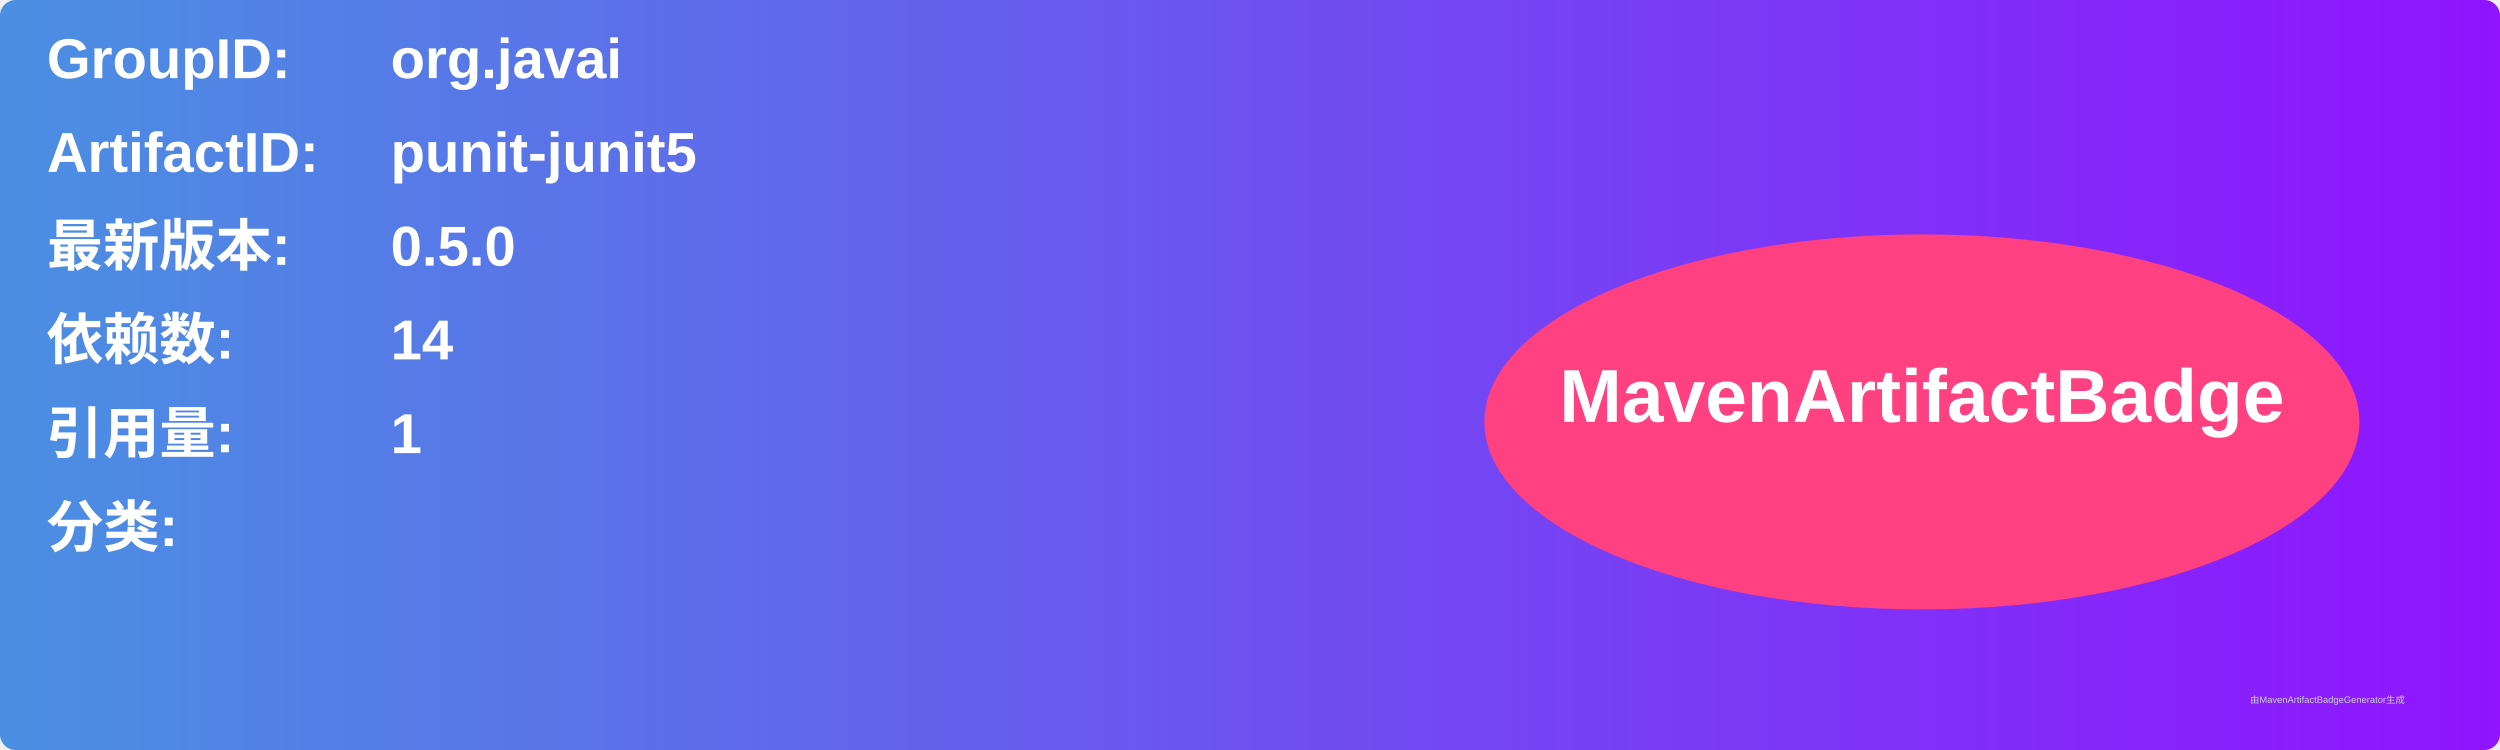
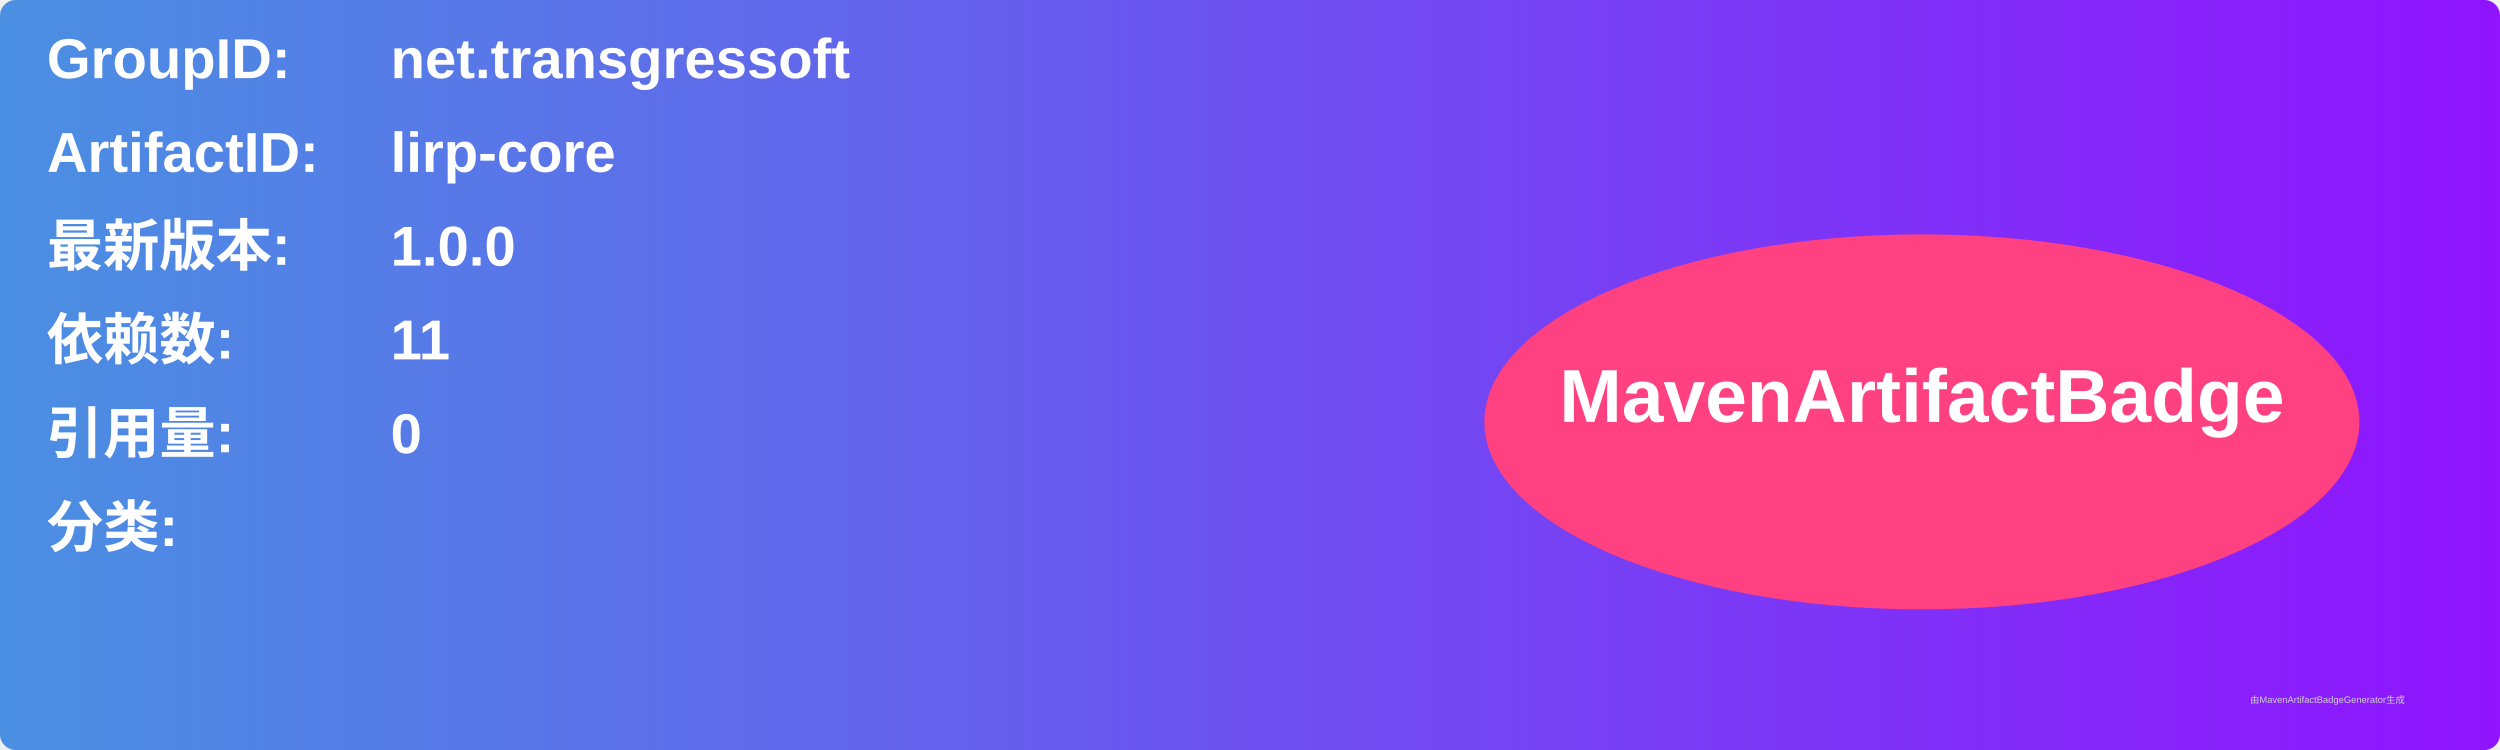
<svg xmlns="http://www.w3.org/2000/svg" width="800" height="240" viewBox="0 0 800 240">
  <linearGradient id="grad" x1="0%" y1="0%" x2="100%" y2="0%">
    <stop offset="0%" stop-color="#4a90e2" />
    <stop offset="100%" stop-color="#9013fe" />
  </linearGradient>
  <rect width="100%" height="100%" rx="5" ry="5" fill="url(#grad)" />
  <g transform="translate(15, 15)">
    <text x="0" y="10" font-family="Arial" font-size="18" fill="white" font-weight="bold" width="260">GroupID:</text>
-     <text x="110" y="10" font-family="Arial" font-size="18" fill="white" font-weight="bold" width="460">org.javai</text>
+     <text x="110" y="10" font-family="Arial" font-size="18" fill="white" font-weight="bold" width="460">net.transgressoft</text>
    <text x="0" y="40" font-family="Arial" font-size="18" fill="white" font-weight="bold" width="260">ArtifactID:</text>
-     <text x="110" y="40" font-family="Arial" font-size="18" fill="white" font-weight="bold" width="460">punit-junit5</text>
+     <text x="110" y="40" font-family="Arial" font-size="18" fill="white" font-weight="bold" width="460">lirp-core</text>
    <text x="0" y="70" font-family="Arial" font-size="18" fill="white" font-weight="bold">最新版本:</text>
    <text x="110" y="70" font-family="Arial" font-size="18" fill="white" font-weight="bold">
-       <tspan font-weight="bold">0.5.0</tspan>
+       <tspan font-weight="bold">1.0.0</tspan>
    </text>
    <text x="0" y="100" font-family="Arial" font-size="18" fill="white" font-weight="bold">依赖数: </text>
    <text x="110" y="100" font-family="Arial" font-size="18" fill="white">
-       <tspan font-weight="bold">14</tspan>
+       <tspan font-weight="bold">11</tspan>
    </text>
    <text x="0" y="130" font-family="Arial" font-size="18" fill="white" font-weight="bold">引用量: </text>
    <text x="110" y="130" font-family="Arial" font-size="18" fill="white">
-       <tspan font-weight="bold">1</tspan>
+       <tspan font-weight="bold">0</tspan>
    </text>
    <text x="0" y="160" font-family="Arial" font-size="18" fill="white" font-weight="bold">分类:</text>
    <text x="10" y="190" font-family="Arial" font-size="10" fill="white">
      <tspan font-weight="bold" />
    </text>
    <ellipse cx="600" cy="120" rx="140" ry="60" fill="#ff4081" />
    <text x="600" y="120" text-anchor="middle" font-family="Arial" font-size="24" fill="white" font-weight="bold">MavenArtifactBadge</text>
  </g>
  <text x="720" y="225" font-family="Arial" font-size="3" fill="#d0d0d0">由MavenArtifactBadgeGenerator生成</text>
</svg>
